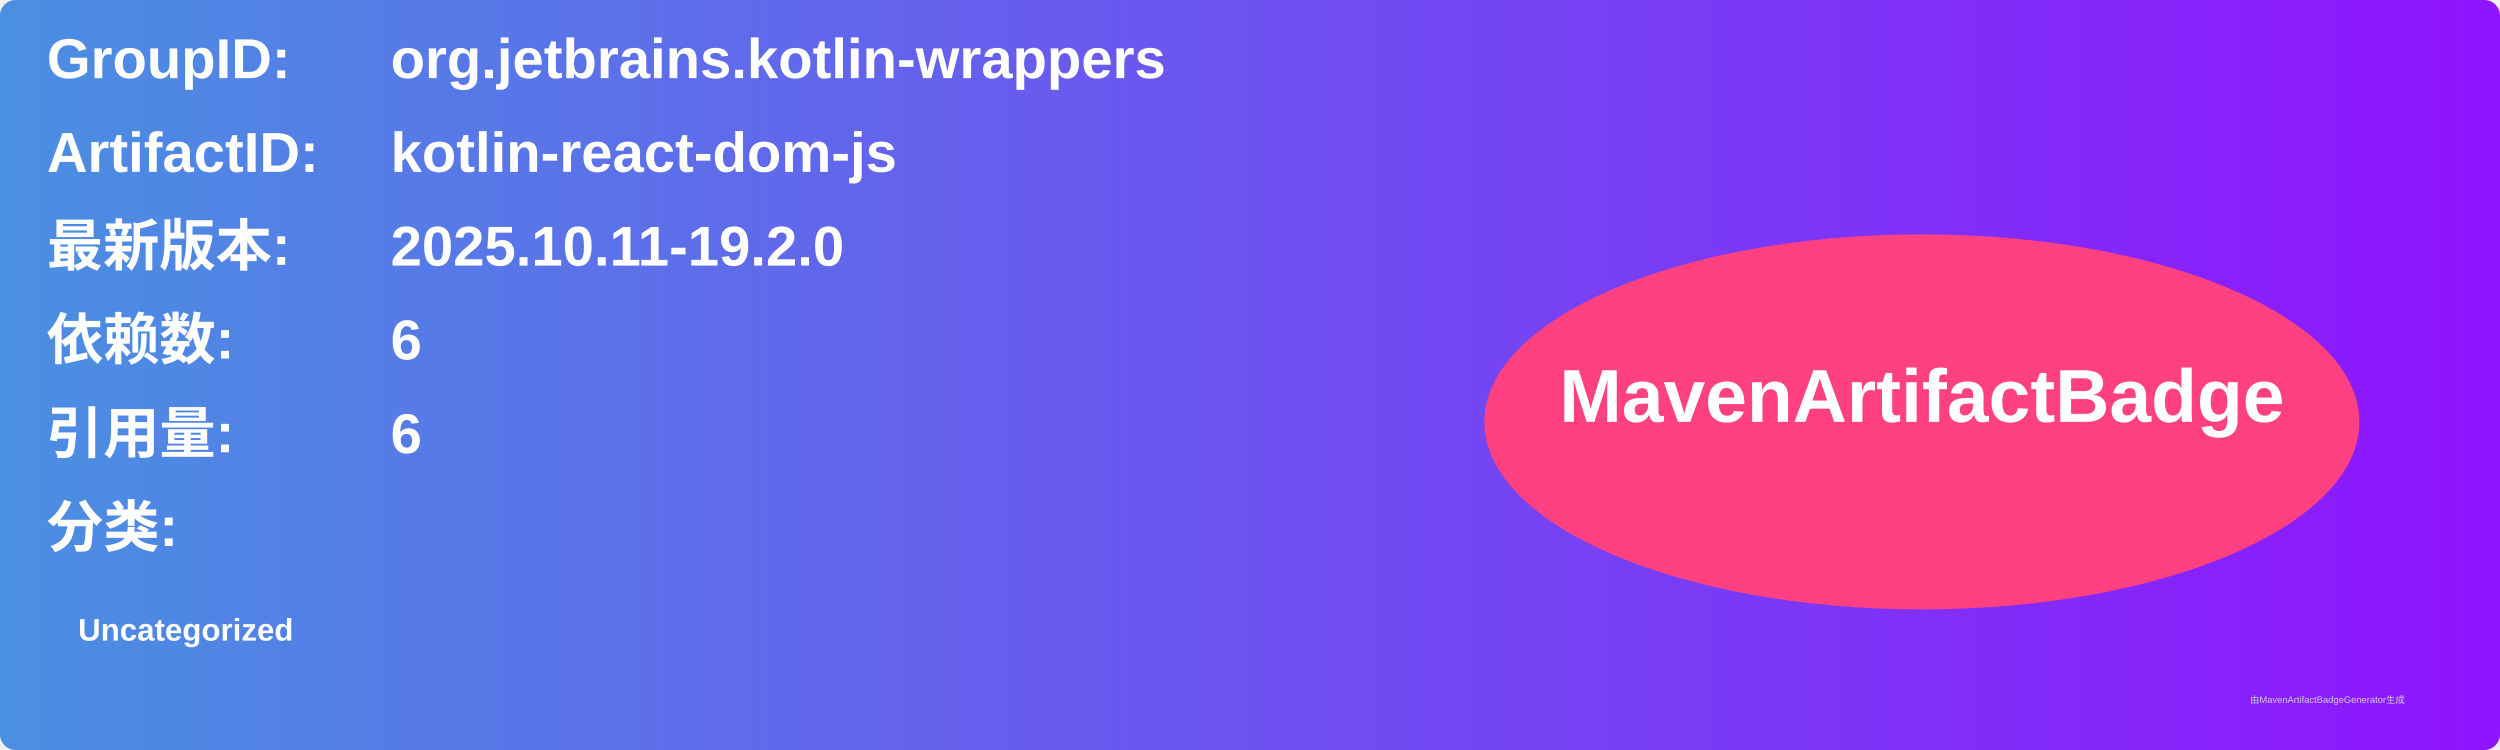
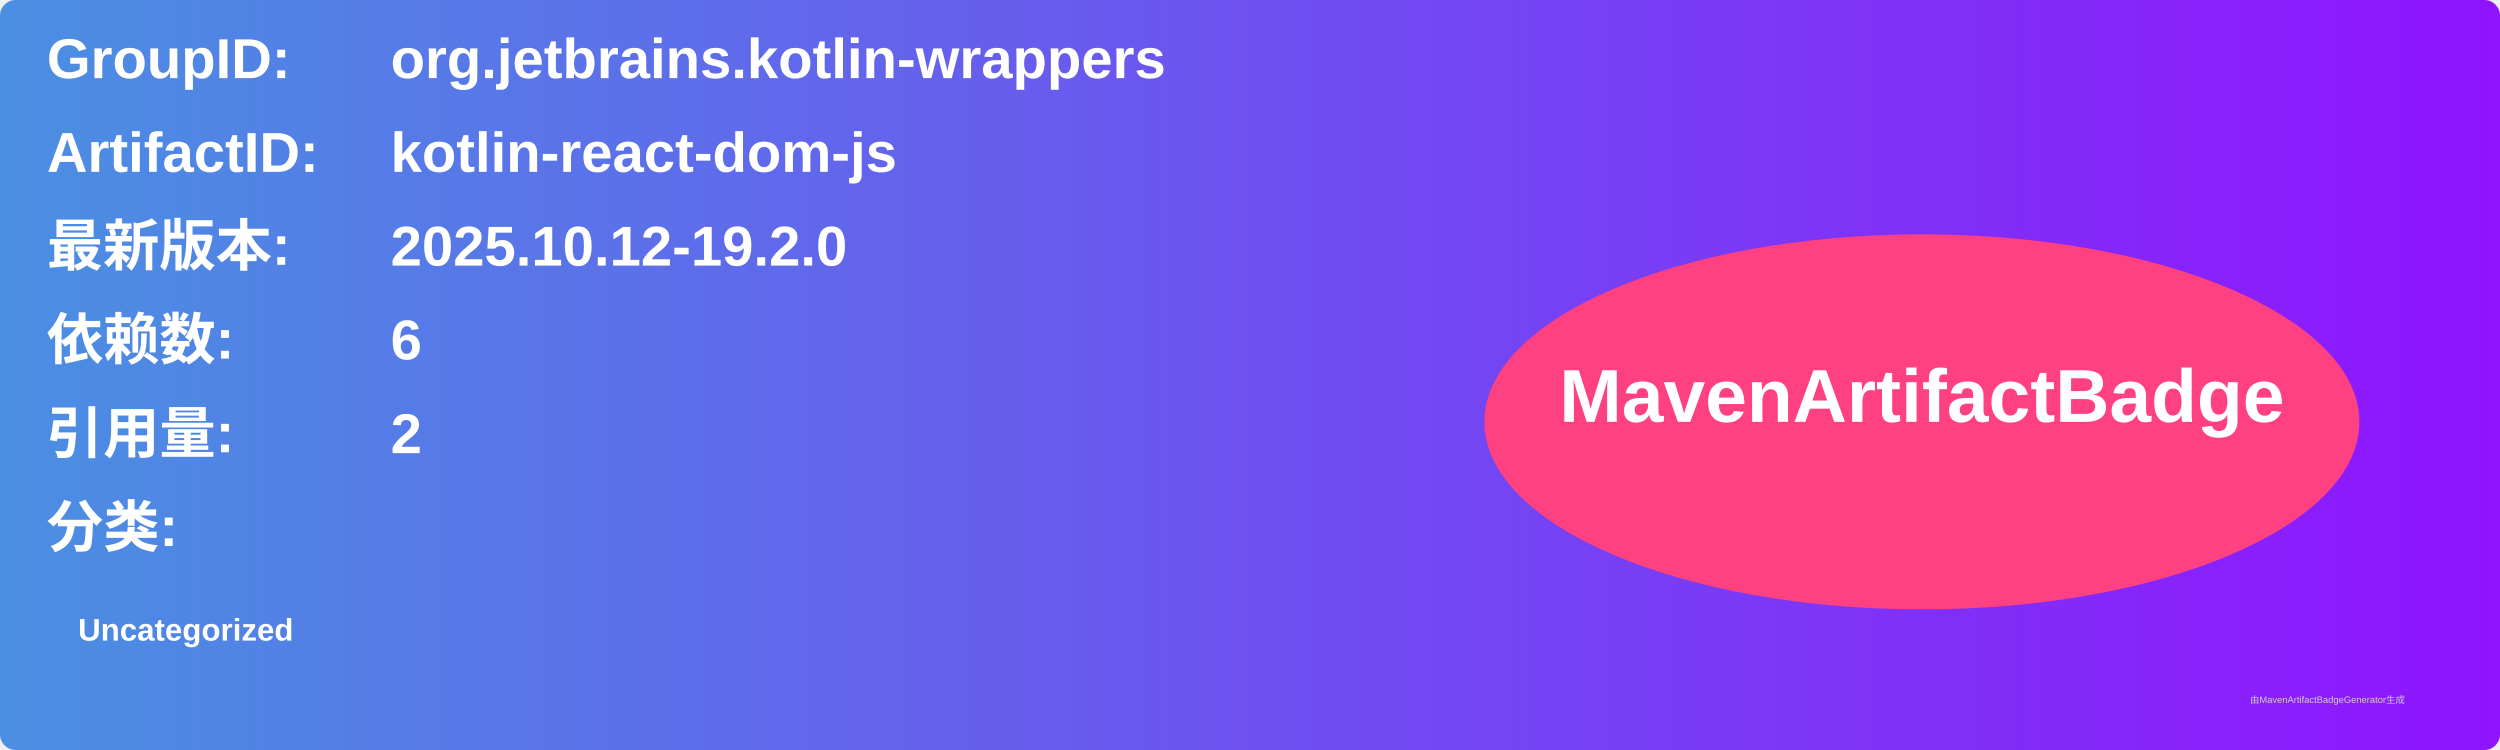
<svg xmlns="http://www.w3.org/2000/svg" width="800" height="240" viewBox="0 0 800 240">
  <linearGradient id="grad" x1="0%" y1="0%" x2="100%" y2="0%">
    <stop offset="0%" stop-color="#4a90e2" />
    <stop offset="100%" stop-color="#9013fe" />
  </linearGradient>
  <rect width="100%" height="100%" rx="5" ry="5" fill="url(#grad)" />
  <g transform="translate(15, 15)">
    <text x="0" y="10" font-family="Arial" font-size="18" fill="white" font-weight="bold" width="260">GroupID:</text>
    <text x="110" y="10" font-family="Arial" font-size="18" fill="white" font-weight="bold" width="460">org.jetbrains.kotlin-wrappers</text>
    <text x="0" y="40" font-family="Arial" font-size="18" fill="white" font-weight="bold" width="260">ArtifactID:</text>
    <text x="110" y="40" font-family="Arial" font-size="18" fill="white" font-weight="bold" width="460">kotlin-react-dom-js</text>
    <text x="0" y="70" font-family="Arial" font-size="18" fill="white" font-weight="bold">最新版本:</text>
    <text x="110" y="70" font-family="Arial" font-size="18" fill="white" font-weight="bold">
-       <tspan font-weight="bold">2025.10.11-19.2.0</tspan>
+       <tspan font-weight="bold">2025.10.12-19.2.0</tspan>
    </text>
    <text x="0" y="100" font-family="Arial" font-size="18" fill="white" font-weight="bold">依赖数: </text>
    <text x="110" y="100" font-family="Arial" font-size="18" fill="white">
      <tspan font-weight="bold">6</tspan>
    </text>
    <text x="0" y="130" font-family="Arial" font-size="18" fill="white" font-weight="bold">引用量: </text>
    <text x="110" y="130" font-family="Arial" font-size="18" fill="white">
-       <tspan font-weight="bold">6</tspan>
+       <tspan font-weight="bold">2</tspan>
    </text>
    <text x="0" y="160" font-family="Arial" font-size="18" fill="white" font-weight="bold">分类:</text>
    <text x="10" y="190" font-family="Arial" font-size="10" fill="white">
      <tspan font-weight="bold">Uncategorized</tspan>
    </text>
    <ellipse cx="600" cy="120" rx="140" ry="60" fill="#ff4081" />
    <text x="600" y="120" text-anchor="middle" font-family="Arial" font-size="24" fill="white" font-weight="bold">MavenArtifactBadge</text>
  </g>
  <text x="720" y="225" font-family="Arial" font-size="3" fill="#d0d0d0">由MavenArtifactBadgeGenerator生成</text>
</svg>
